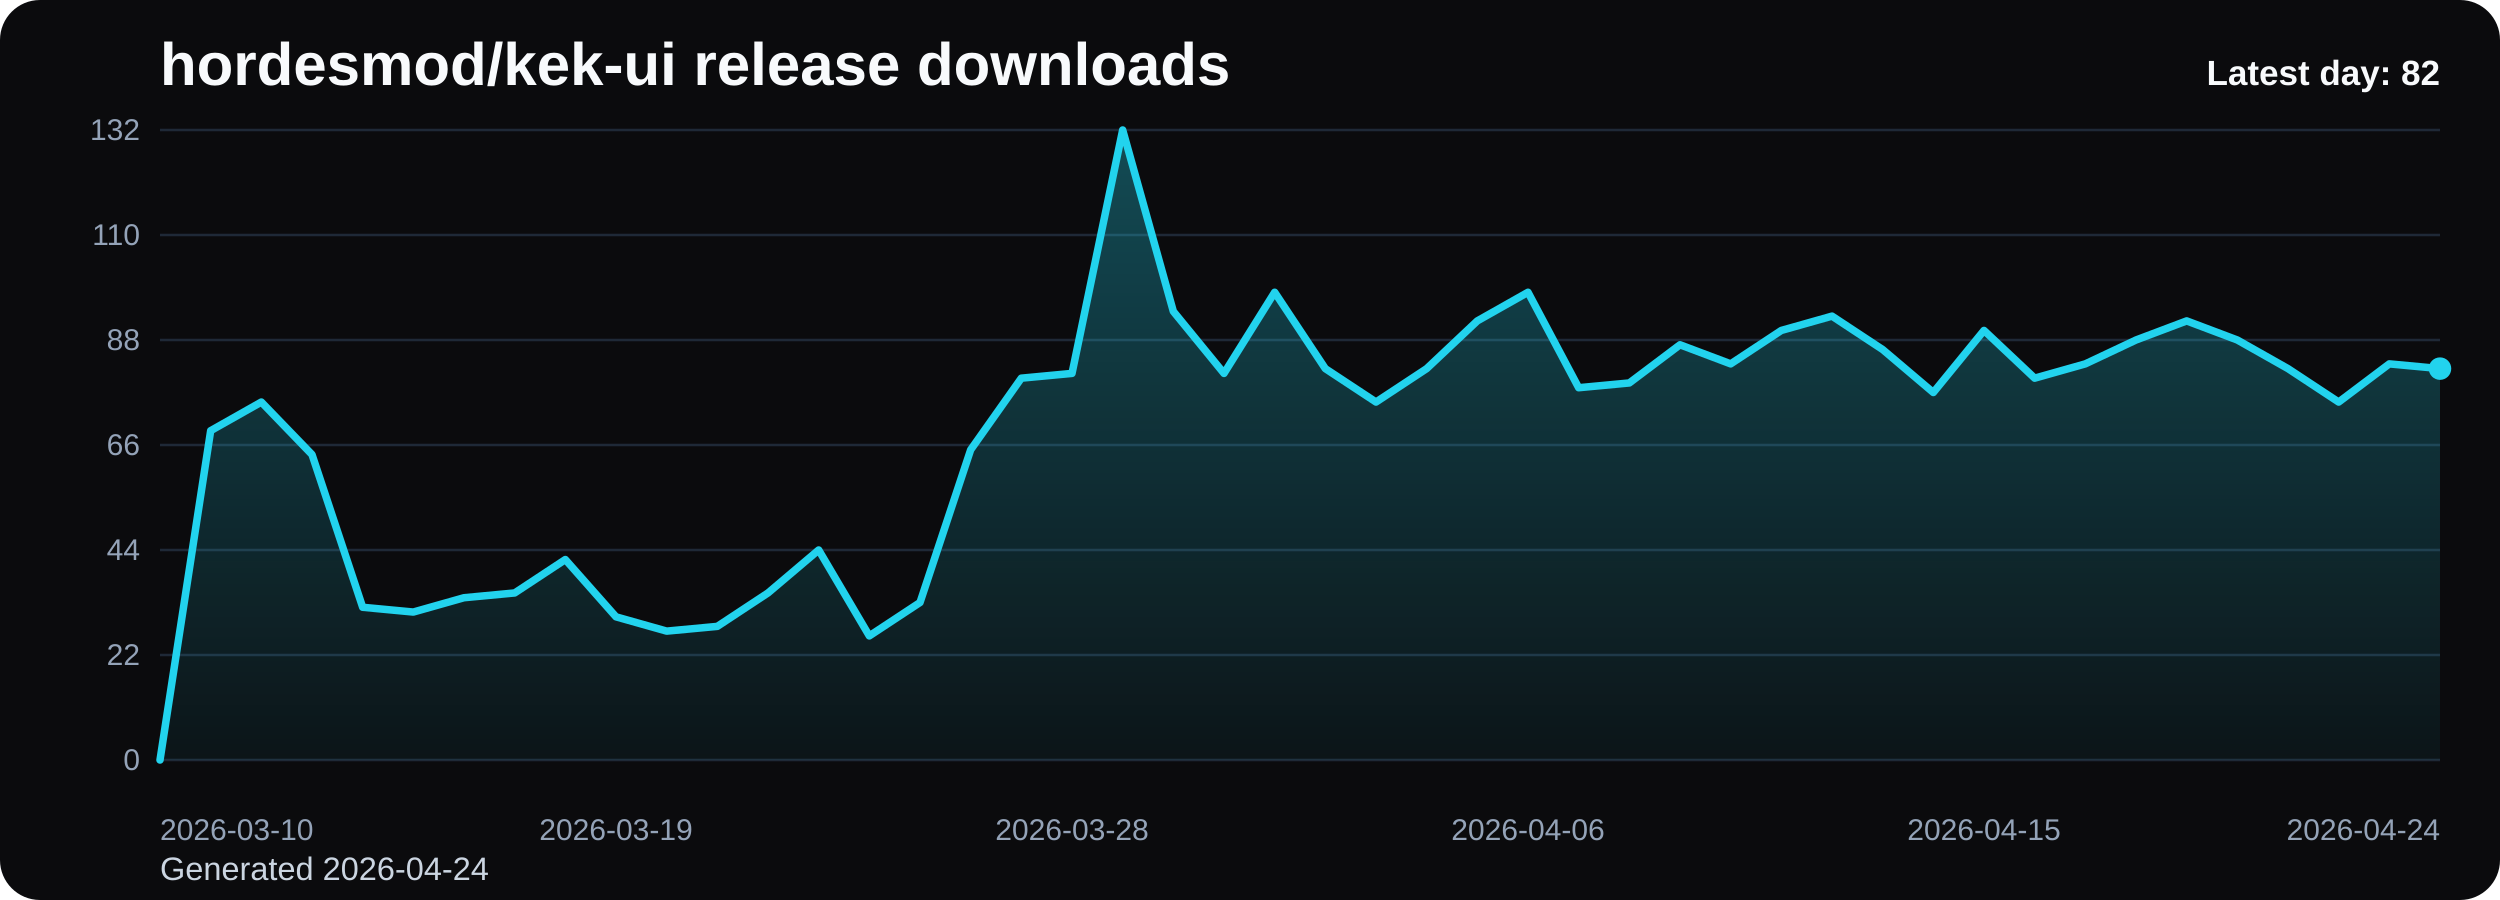
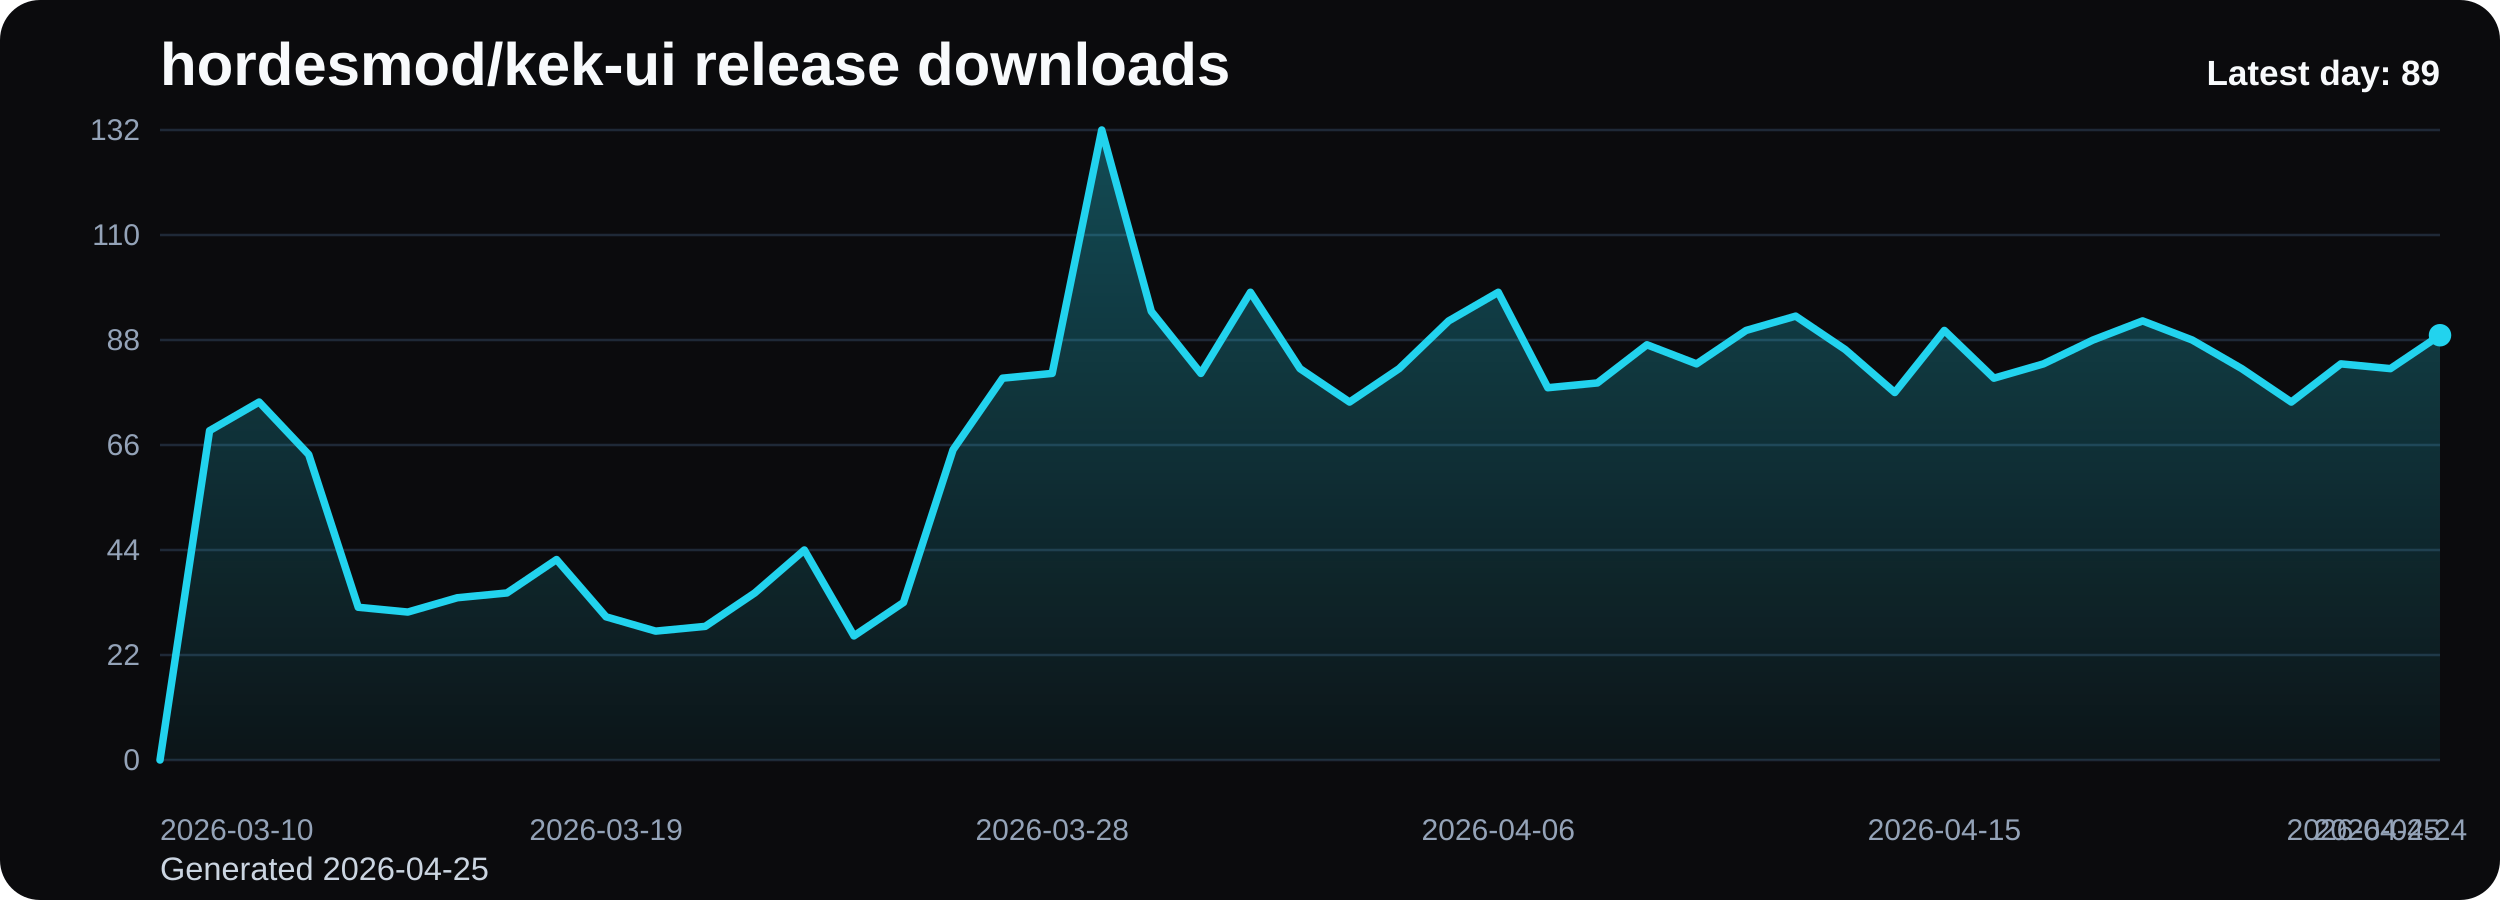
<svg xmlns="http://www.w3.org/2000/svg" viewBox="0 0 1000 360" role="img" aria-label="hordesmod/kek-ui release downloads chart">
  <defs>
    <linearGradient id="fill-daily-black" x1="0" y1="0" x2="0" y2="1">
      <stop offset="0%" stop-color="#22d3ee" stop-opacity="0.32" />
      <stop offset="100%" stop-color="#22d3ee" stop-opacity="0.05" />
    </linearGradient>
    <style>
      .bg { fill: #0b0b0d; }
      .title { font: 700 24px Arial, sans-serif; fill: #f8fafc; }
      .sub { font: 400 13px Arial, sans-serif; fill: #cbd5e1; }
      .grid { stroke: #1f2937; stroke-width: 1; }
      .axis { font: 400 12px Arial, sans-serif; fill: #94a3b8; }
      .line { fill: none; stroke: #22d3ee; stroke-width: 3; stroke-linecap: round; stroke-linejoin: round; }
      .dot { fill: #22d3ee; }
      .value { font: 600 11px Arial, sans-serif; fill: #cbd5e1; }
      .latest { font: 700 14px Arial, sans-serif; fill: #f8fafc; }
    </style>
  </defs>
  <rect class="bg" x="0" y="0" width="1000" height="360" rx="16" />
  <text class="title" x="64" y="34">hordesmod/kek-ui release downloads</text>
-   <text class="sub" x="64" y="352">Generated 2026-04-24</text>
+   <text class="sub" x="64" y="352">Generated 2026-04-25</text>
  <line x1="64" y1="52.00" x2="976" y2="52.00" class="grid" />
  <text x="56" y="56.00" text-anchor="end" class="axis">132</text>
  <line x1="64" y1="94.00" x2="976" y2="94.00" class="grid" />
  <text x="56" y="98.00" text-anchor="end" class="axis">110</text>
  <line x1="64" y1="136.00" x2="976" y2="136.00" class="grid" />
  <text x="56" y="140.00" text-anchor="end" class="axis">88</text>
  <line x1="64" y1="178.00" x2="976" y2="178.00" class="grid" />
  <text x="56" y="182.00" text-anchor="end" class="axis">66</text>
  <line x1="64" y1="220.00" x2="976" y2="220.00" class="grid" />
  <text x="56" y="224.00" text-anchor="end" class="axis">44</text>
  <line x1="64" y1="262.00" x2="976" y2="262.00" class="grid" />
  <text x="56" y="266.00" text-anchor="end" class="axis">22</text>
  <line x1="64" y1="304.00" x2="976" y2="304.00" class="grid" />
  <text x="56" y="308.00" text-anchor="end" class="axis">0</text>
-   <path d="M 64.00 304 L 64.00 304.00 L 84.27 172.27 L 104.53 160.82 L 124.80 181.82 L 145.07 242.91 L 165.33 244.82 L 185.60 239.09 L 205.87 237.18 L 226.13 223.82 L 246.40 246.73 L 266.67 252.45 L 286.93 250.55 L 307.20 237.18 L 327.47 220.00 L 347.73 254.36 L 368.00 241.00 L 388.27 179.91 L 408.53 151.27 L 428.80 149.36 L 449.07 52.00 L 469.33 124.55 L 489.60 149.36 L 509.87 116.91 L 530.13 147.45 L 550.40 160.82 L 570.67 147.45 L 590.93 128.36 L 611.20 116.91 L 631.47 155.09 L 651.73 153.18 L 672.00 137.91 L 692.27 145.55 L 712.53 132.18 L 732.80 126.45 L 753.07 139.82 L 773.33 157.00 L 793.60 132.18 L 813.87 151.27 L 834.13 145.55 L 854.40 136.00 L 874.67 128.36 L 894.93 136.00 L 915.20 147.45 L 935.47 160.82 L 955.73 145.55 L 976.00 147.45 L 976.00 304 Z" fill="url(#fill-daily-black)" />
-   <polyline class="line" points="64.00,304.00 84.27,172.27 104.53,160.82 124.80,181.82 145.07,242.91 165.33,244.82 185.60,239.09 205.87,237.18 226.13,223.82 246.40,246.73 266.67,252.45 286.93,250.55 307.20,237.18 327.47,220.00 347.73,254.36 368.00,241.00 388.27,179.91 408.53,151.27 428.80,149.36 449.07,52.00 469.33,124.55 489.60,149.36 509.87,116.91 530.13,147.45 550.40,160.82 570.67,147.45 590.93,128.36 611.20,116.91 631.47,155.09 651.73,153.18 672.00,137.91 692.27,145.55 712.53,132.18 732.80,126.45 753.07,139.82 773.33,157.00 793.60,132.18 813.87,151.27 834.13,145.55 854.40,136.00 874.67,128.36 894.93,136.00 915.20,147.45 935.47,160.82 955.73,145.55 976.00,147.45" />
-   <circle class="dot" cx="976.00" cy="147.45" r="4.5" />
+   <path d="M 64.00 304 L 64.00 304.00 L 83.83 172.27 L 103.65 160.82 L 123.48 181.82 L 143.30 242.91 L 163.13 244.82 L 182.96 239.09 L 202.78 237.18 L 222.61 223.82 L 242.43 246.73 L 262.26 252.45 L 282.09 250.55 L 301.91 237.18 L 321.74 220.00 L 341.57 254.36 L 361.39 241.00 L 381.22 179.91 L 401.04 151.27 L 420.87 149.36 L 440.70 52.00 L 460.52 124.55 L 480.35 149.36 L 500.17 116.91 L 520.00 147.45 L 539.83 160.82 L 559.65 147.45 L 579.48 128.36 L 599.30 116.91 L 619.13 155.09 L 638.96 153.18 L 658.78 137.91 L 678.61 145.55 L 698.43 132.18 L 718.26 126.45 L 738.09 139.82 L 757.91 157.00 L 777.74 132.18 L 797.57 151.27 L 817.39 145.55 L 837.22 136.00 L 857.04 128.36 L 876.87 136.00 L 896.70 147.45 L 916.52 160.82 L 936.35 145.55 L 956.17 147.45 L 976.00 134.09 L 976.00 304 Z" fill="url(#fill-daily-black)" />
+   <polyline class="line" points="64.00,304.00 83.83,172.27 103.65,160.82 123.48,181.82 143.30,242.91 163.13,244.82 182.96,239.09 202.78,237.18 222.61,223.82 242.43,246.73 262.26,252.45 282.09,250.55 301.91,237.18 321.74,220.00 341.57,254.36 361.39,241.00 381.22,179.91 401.04,151.27 420.87,149.36 440.70,52.00 460.52,124.55 480.35,149.36 500.17,116.91 520.00,147.45 539.83,160.82 559.65,147.45 579.48,128.36 599.30,116.91 619.13,155.09 638.96,153.18 658.78,137.91 678.61,145.55 698.43,132.18 718.26,126.45 738.09,139.82 757.91,157.00 777.74,132.18 797.57,151.27 817.39,145.55 837.22,136.00 857.04,128.36 876.87,136.00 896.70,147.45 916.52,160.82 936.35,145.55 956.17,147.45 976.00,134.09" />
+   <circle class="dot" cx="976.00" cy="134.09" r="4.5" />
  <text class="axis" x="64.00" y="336" text-anchor="start">2026-03-10</text>
-   <text class="axis" x="246.40" y="336" text-anchor="middle">2026-03-19</text>
-   <text class="axis" x="428.80" y="336" text-anchor="middle">2026-03-28</text>
-   <text class="axis" x="611.20" y="336" text-anchor="middle">2026-04-06</text>
-   <text class="axis" x="793.60" y="336" text-anchor="middle">2026-04-15</text>
-   <text class="axis" x="976.00" y="336" text-anchor="end">2026-04-24</text>
-   <text class="latest" x="976" y="34" text-anchor="end">Latest day: 82</text>
+   <text class="axis" x="242.43" y="336" text-anchor="middle">2026-03-19</text>
+   <text class="axis" x="420.87" y="336" text-anchor="middle">2026-03-28</text>
+   <text class="axis" x="599.30" y="336" text-anchor="middle">2026-04-06</text>
+   <text class="axis" x="777.74" y="336" text-anchor="middle">2026-04-15</text>
+   <text class="axis" x="956.17" y="336" text-anchor="middle">2026-04-24</text>
+   <text class="axis" x="976.00" y="336" text-anchor="end">2026-04-25</text>
+   <text class="latest" x="976" y="34" text-anchor="end">Latest day: 89</text>
</svg>
